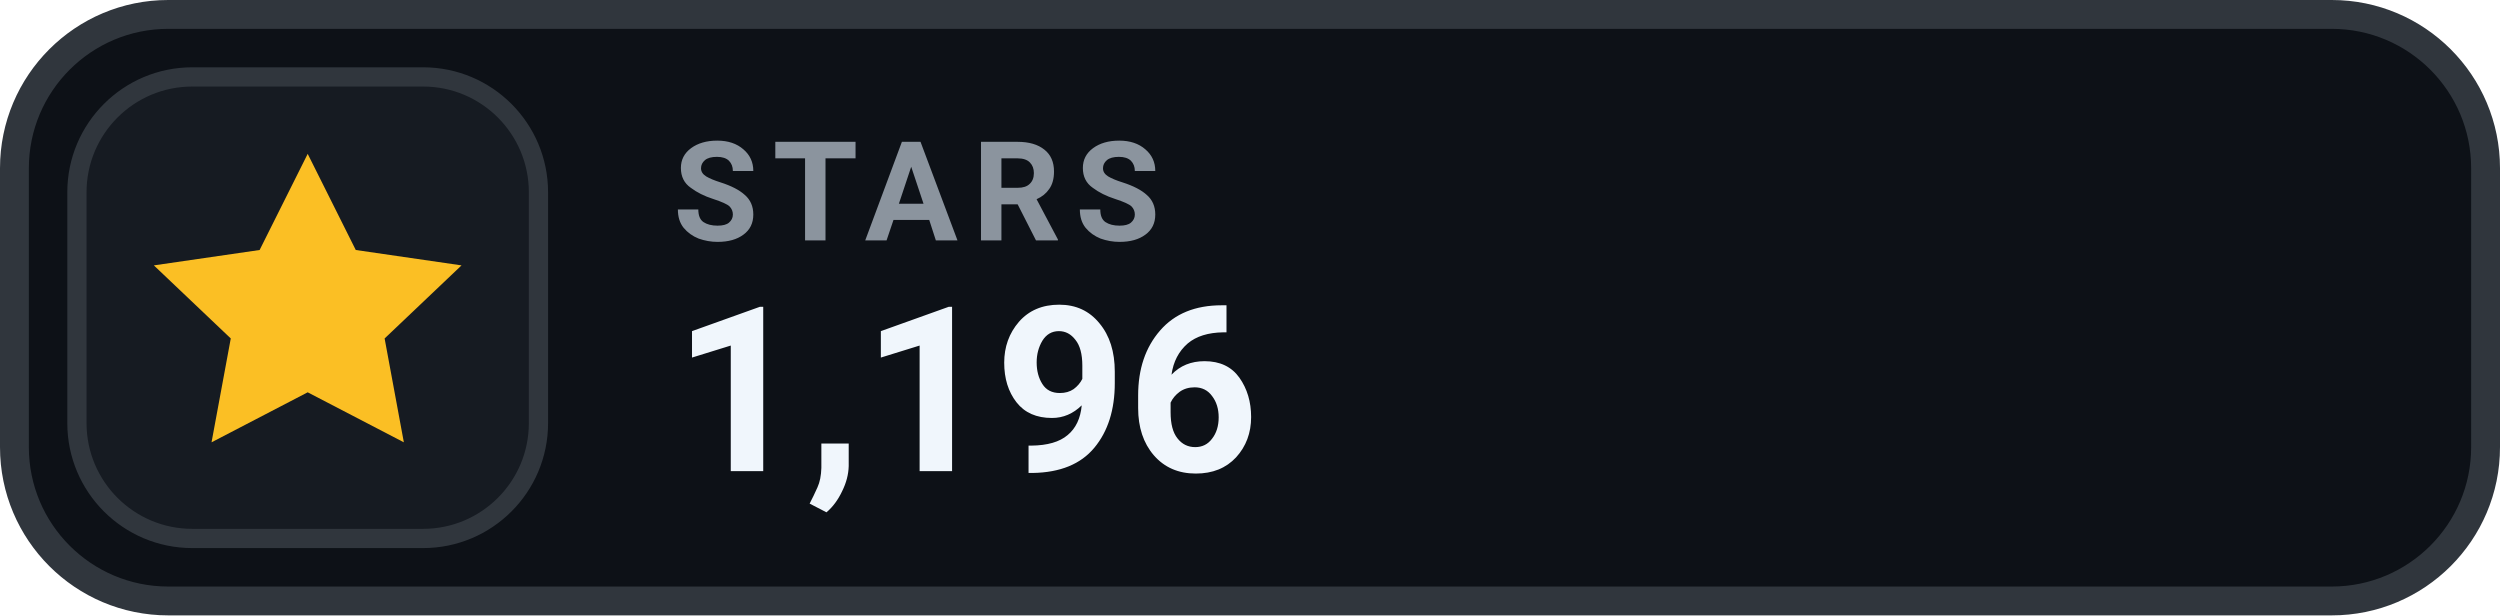
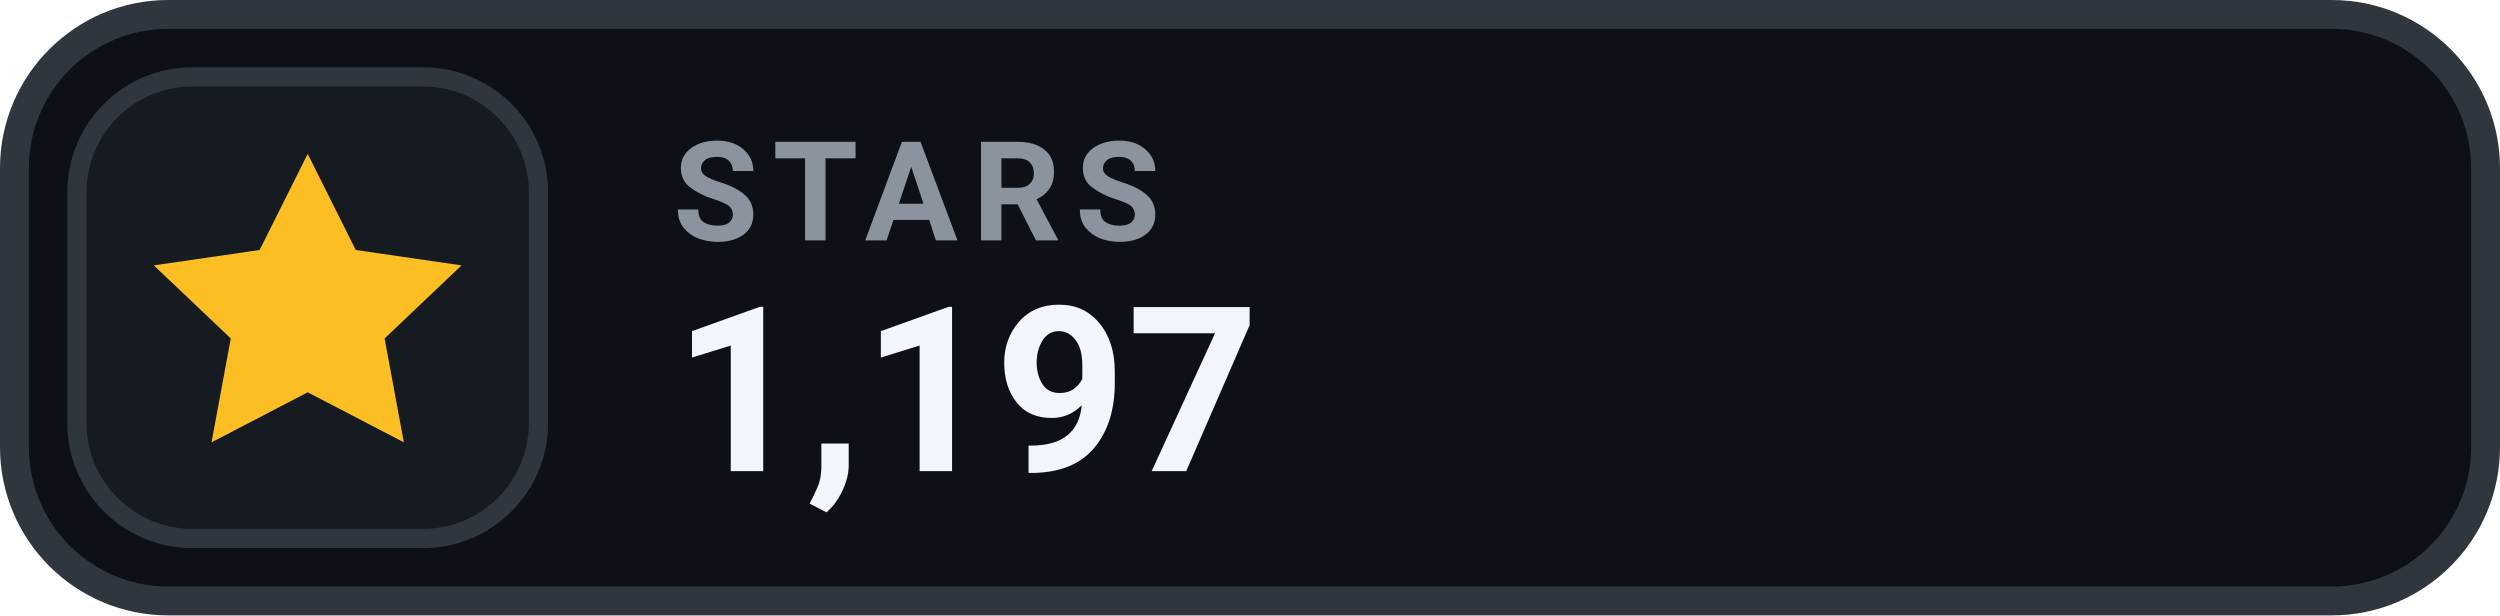
- <svg xmlns="http://www.w3.org/2000/svg" width="130" height="32" viewBox="0 0 130 32" role="img" aria-label="STARS 1,196">
+ <svg xmlns="http://www.w3.org/2000/svg" width="130" height="32" viewBox="0 0 130 32" role="img" aria-label="STARS 1,197">
  <rect x=".75" y=".75" width="128.5" height="30.5" rx="8" fill="#0D1117" stroke="#30363D" stroke-width="1.5" />
  <rect x="4" y="4" width="24" height="24" rx="6" fill="#161B22" stroke="#30363D" stroke-width="1" />
  <g transform="translate(16 16)" style="color:#FBBF24;">
    <path d="M0 -8 l2.5 5 5.5 .8 -4 3.8 1 5.4 -5 -2.6 -5 2.6 1 -5.4 -4 -3.8 5.5 -.8 Z" fill="currentColor" />
  </g>
  <text x="35" y="12.5" fill="#8B949E" font-family="-apple-system,BlinkMacSystemFont,'Segoe UI',Roboto,Helvetica,Arial,sans-serif" font-size="7.2" font-weight="700" letter-spacing=".75">STARS</text>
-   <text x="35" y="24.5" fill="#F0F6FC" font-family="-apple-system,BlinkMacSystemFont,'Segoe UI',Roboto,Helvetica,Arial,sans-serif" font-size="12" font-weight="700">1,196</text>
+   <text x="35" y="24.5" fill="#F0F6FC" font-family="-apple-system,BlinkMacSystemFont,'Segoe UI',Roboto,Helvetica,Arial,sans-serif" font-size="12" font-weight="700">1,197</text>
</svg>
